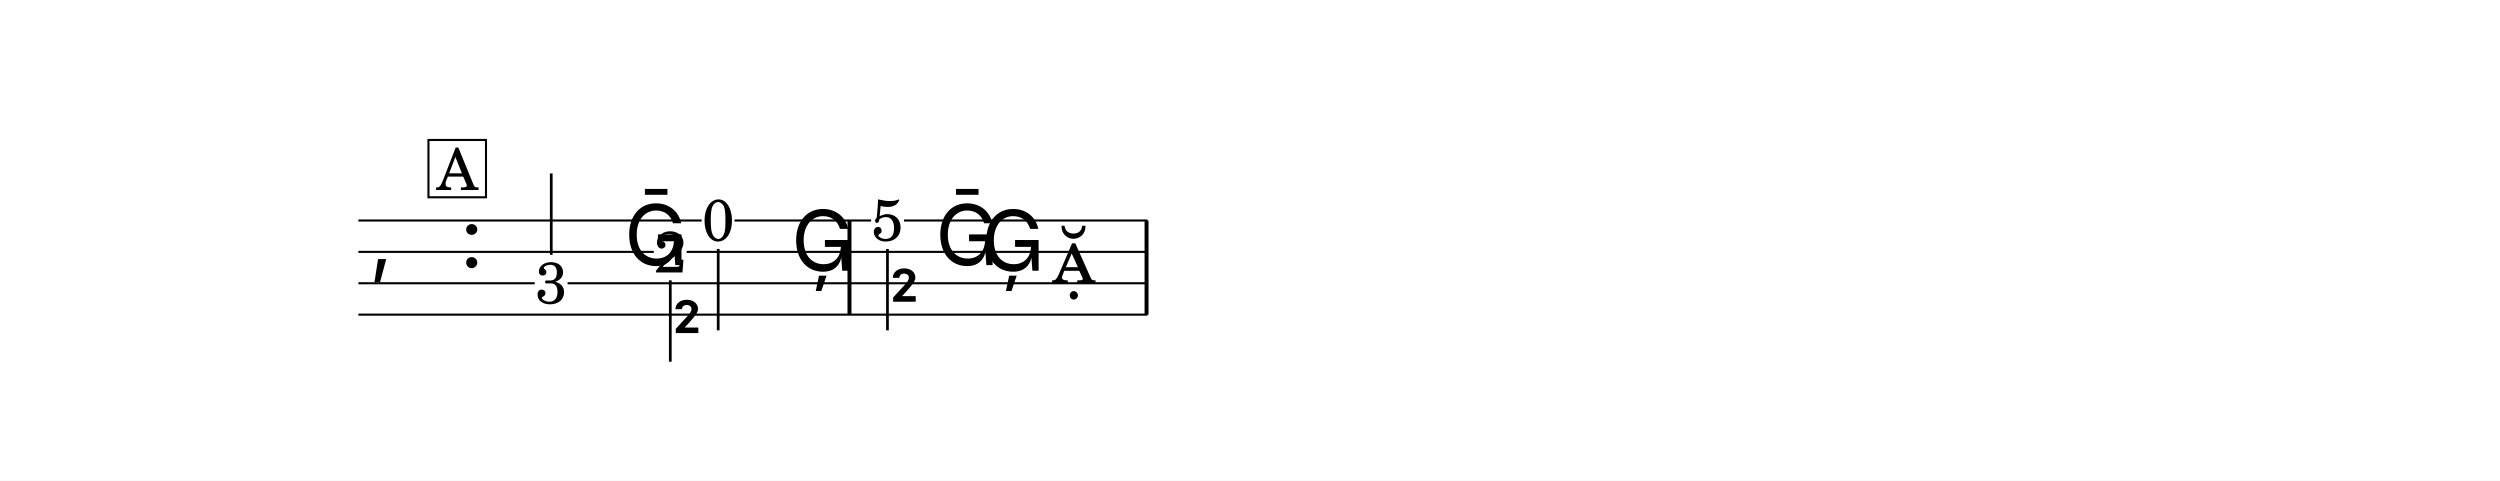
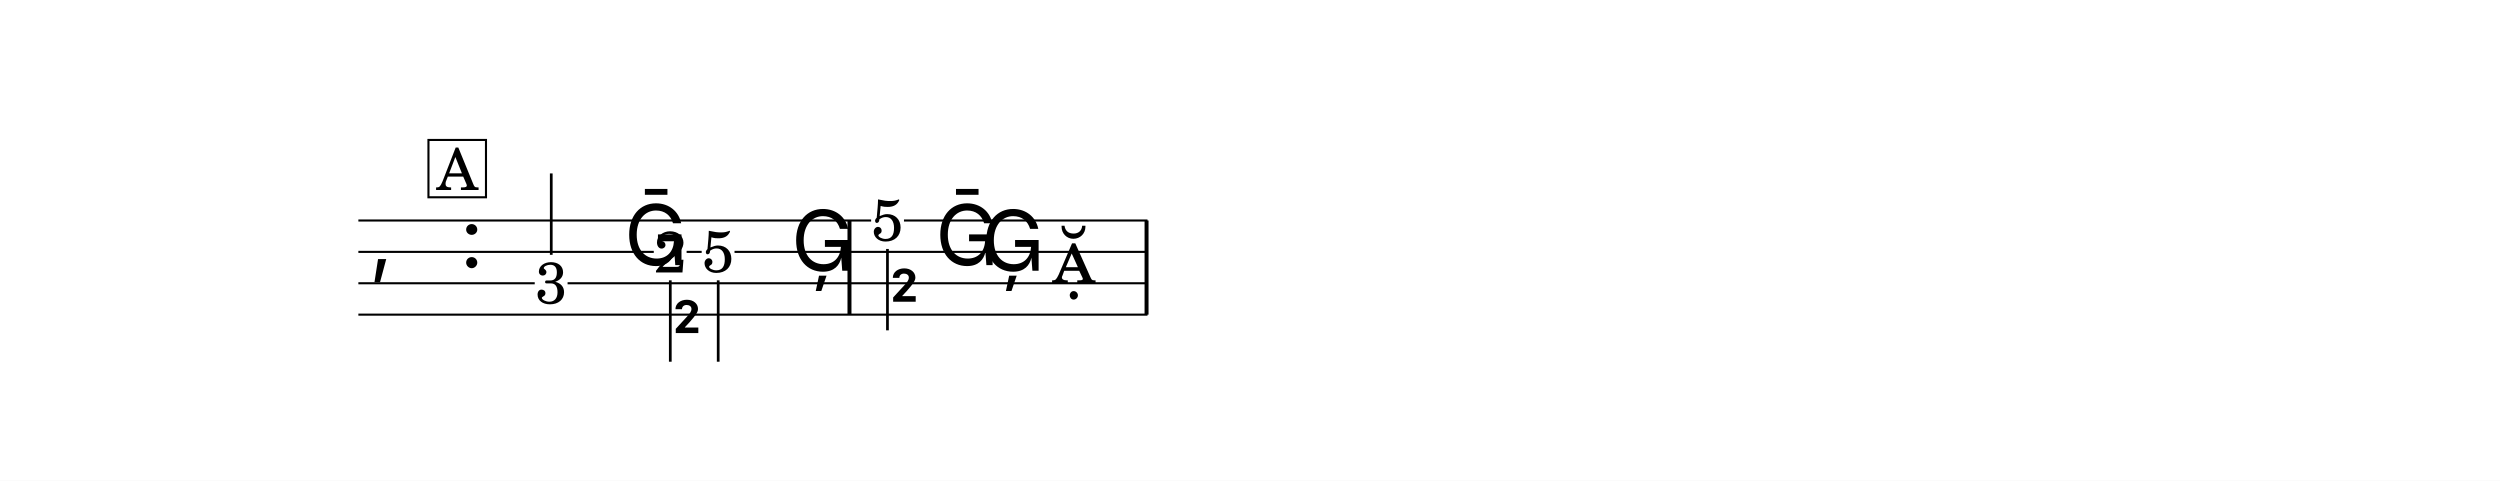
<svg xmlns="http://www.w3.org/2000/svg" width="1195.0" height="229.8" viewBox="0 0 119.50 22.98" font-family="TeX Gyre Schola, serif">
  <style>
  @font-face { font-family: 'Emmentaler'; src: local('Emmentaler'); }
  .music { font-family: 'Emmentaler', serif; }
</style>
  <rect x="0" y="0" width="119.50" height="22.98" fill="#FFFFFF" />
  <g transform="translate(8.54,0.00) scale(1,1)">
    <text class="music" x="9.14" y="12.79" font-size="4.00"></text>
    <text class="music" x="13.46" y="12.79" font-size="4.00"></text>
    <rect x="31.97" y="10.54" width="0.19" height="4.50" data-pos="347" />
    <rect x="46.17" y="10.54" width="0.19" height="4.50" data-pos="361" />
    <text x="17.81" y="14.50" font-size="2.80" text-anchor="middle" data-pos="332">3</text>
    <line x1="17.81" y1="12.18" x2="17.81" y2="8.29" stroke="#000000" stroke-width="0.130" />
    <text class="music" x="21.30" y="12.67" font-size="4.00" data-pos="335"></text>
    <text x="23.50" y="13.02" font-size="2.80" text-anchor="middle" data-pos="338">2</text>
    <line x1="23.50" y1="13.40" x2="23.50" y2="17.29" stroke="#000000" stroke-width="0.130" />
    <text class="music" x="23.56" y="17.25" font-size="4.00"></text>
-     <text x="25.79" y="11.50" font-size="2.80" text-anchor="middle" data-pos="341">0</text>
-     <line x1="25.79" y1="11.90" x2="25.79" y2="15.79" stroke="#000000" stroke-width="0.130" />
+     <text x="25.79" y="13.00" font-size="2.80" text-anchor="middle" data-pos="341">5</text>
+     <line x1="25.79" y1="13.40" x2="25.79" y2="17.29" stroke="#000000" stroke-width="0.130" />
    <text class="music" x="29.28" y="12.94" font-size="4.00" data-pos="344"></text>
    <text x="33.88" y="11.50" font-size="2.80" text-anchor="middle" data-pos="349">5</text>
    <line x1="33.88" y1="11.90" x2="33.88" y2="15.79" stroke="#000000" stroke-width="0.130" />
    <text class="music" x="33.95" y="15.75" font-size="4.00"></text>
    <text class="music" x="36.17" y="12.67" font-size="4.00" data-pos="352"></text>
    <text class="music" x="38.37" y="12.94" font-size="4.00" data-pos="355"></text>
    <text class="music" x="41.72" y="13.54" font-size="4.00" data-pos="358"></text>
-     <line x1="8.59" y1="10.54" x2="25.00" y2="10.54" stroke="#000000" stroke-width="0.100" />
-     <line x1="26.57" y1="10.54" x2="33.10" y2="10.54" stroke="#000000" stroke-width="0.100" />
+     <line x1="8.59" y1="10.54" x2="33.10" y2="10.54" stroke="#000000" stroke-width="0.100" />
    <line x1="34.67" y1="10.54" x2="46.31" y2="10.54" stroke="#000000" stroke-width="0.100" />
    <line x1="8.59" y1="12.04" x2="22.71" y2="12.04" stroke="#000000" stroke-width="0.100" />
-     <line x1="24.28" y1="12.04" x2="46.31" y2="12.04" stroke="#000000" stroke-width="0.100" />
+     <line x1="24.28" y1="12.04" x2="25.00" y2="12.04" stroke="#000000" stroke-width="0.100" />
+     <line x1="26.57" y1="12.04" x2="46.31" y2="12.04" stroke="#000000" stroke-width="0.100" />
    <line x1="8.59" y1="13.54" x2="17.02" y2="13.54" stroke="#000000" stroke-width="0.100" />
    <line x1="18.59" y1="13.54" x2="46.31" y2="13.54" stroke="#000000" stroke-width="0.100" />
    <line x1="8.59" y1="15.04" x2="46.31" y2="15.04" stroke="#000000" stroke-width="0.100" />
    <rect x="11.94" y="6.69" width="2.75" height="2.74" fill="#FFFFFF" stroke="#000000" stroke-width="0.100" data-pos="320" />
    <text x="13.32" y="9.08" font-size="2.77" text-anchor="middle" data-pos="320">A</text>
  </g>
</svg>
